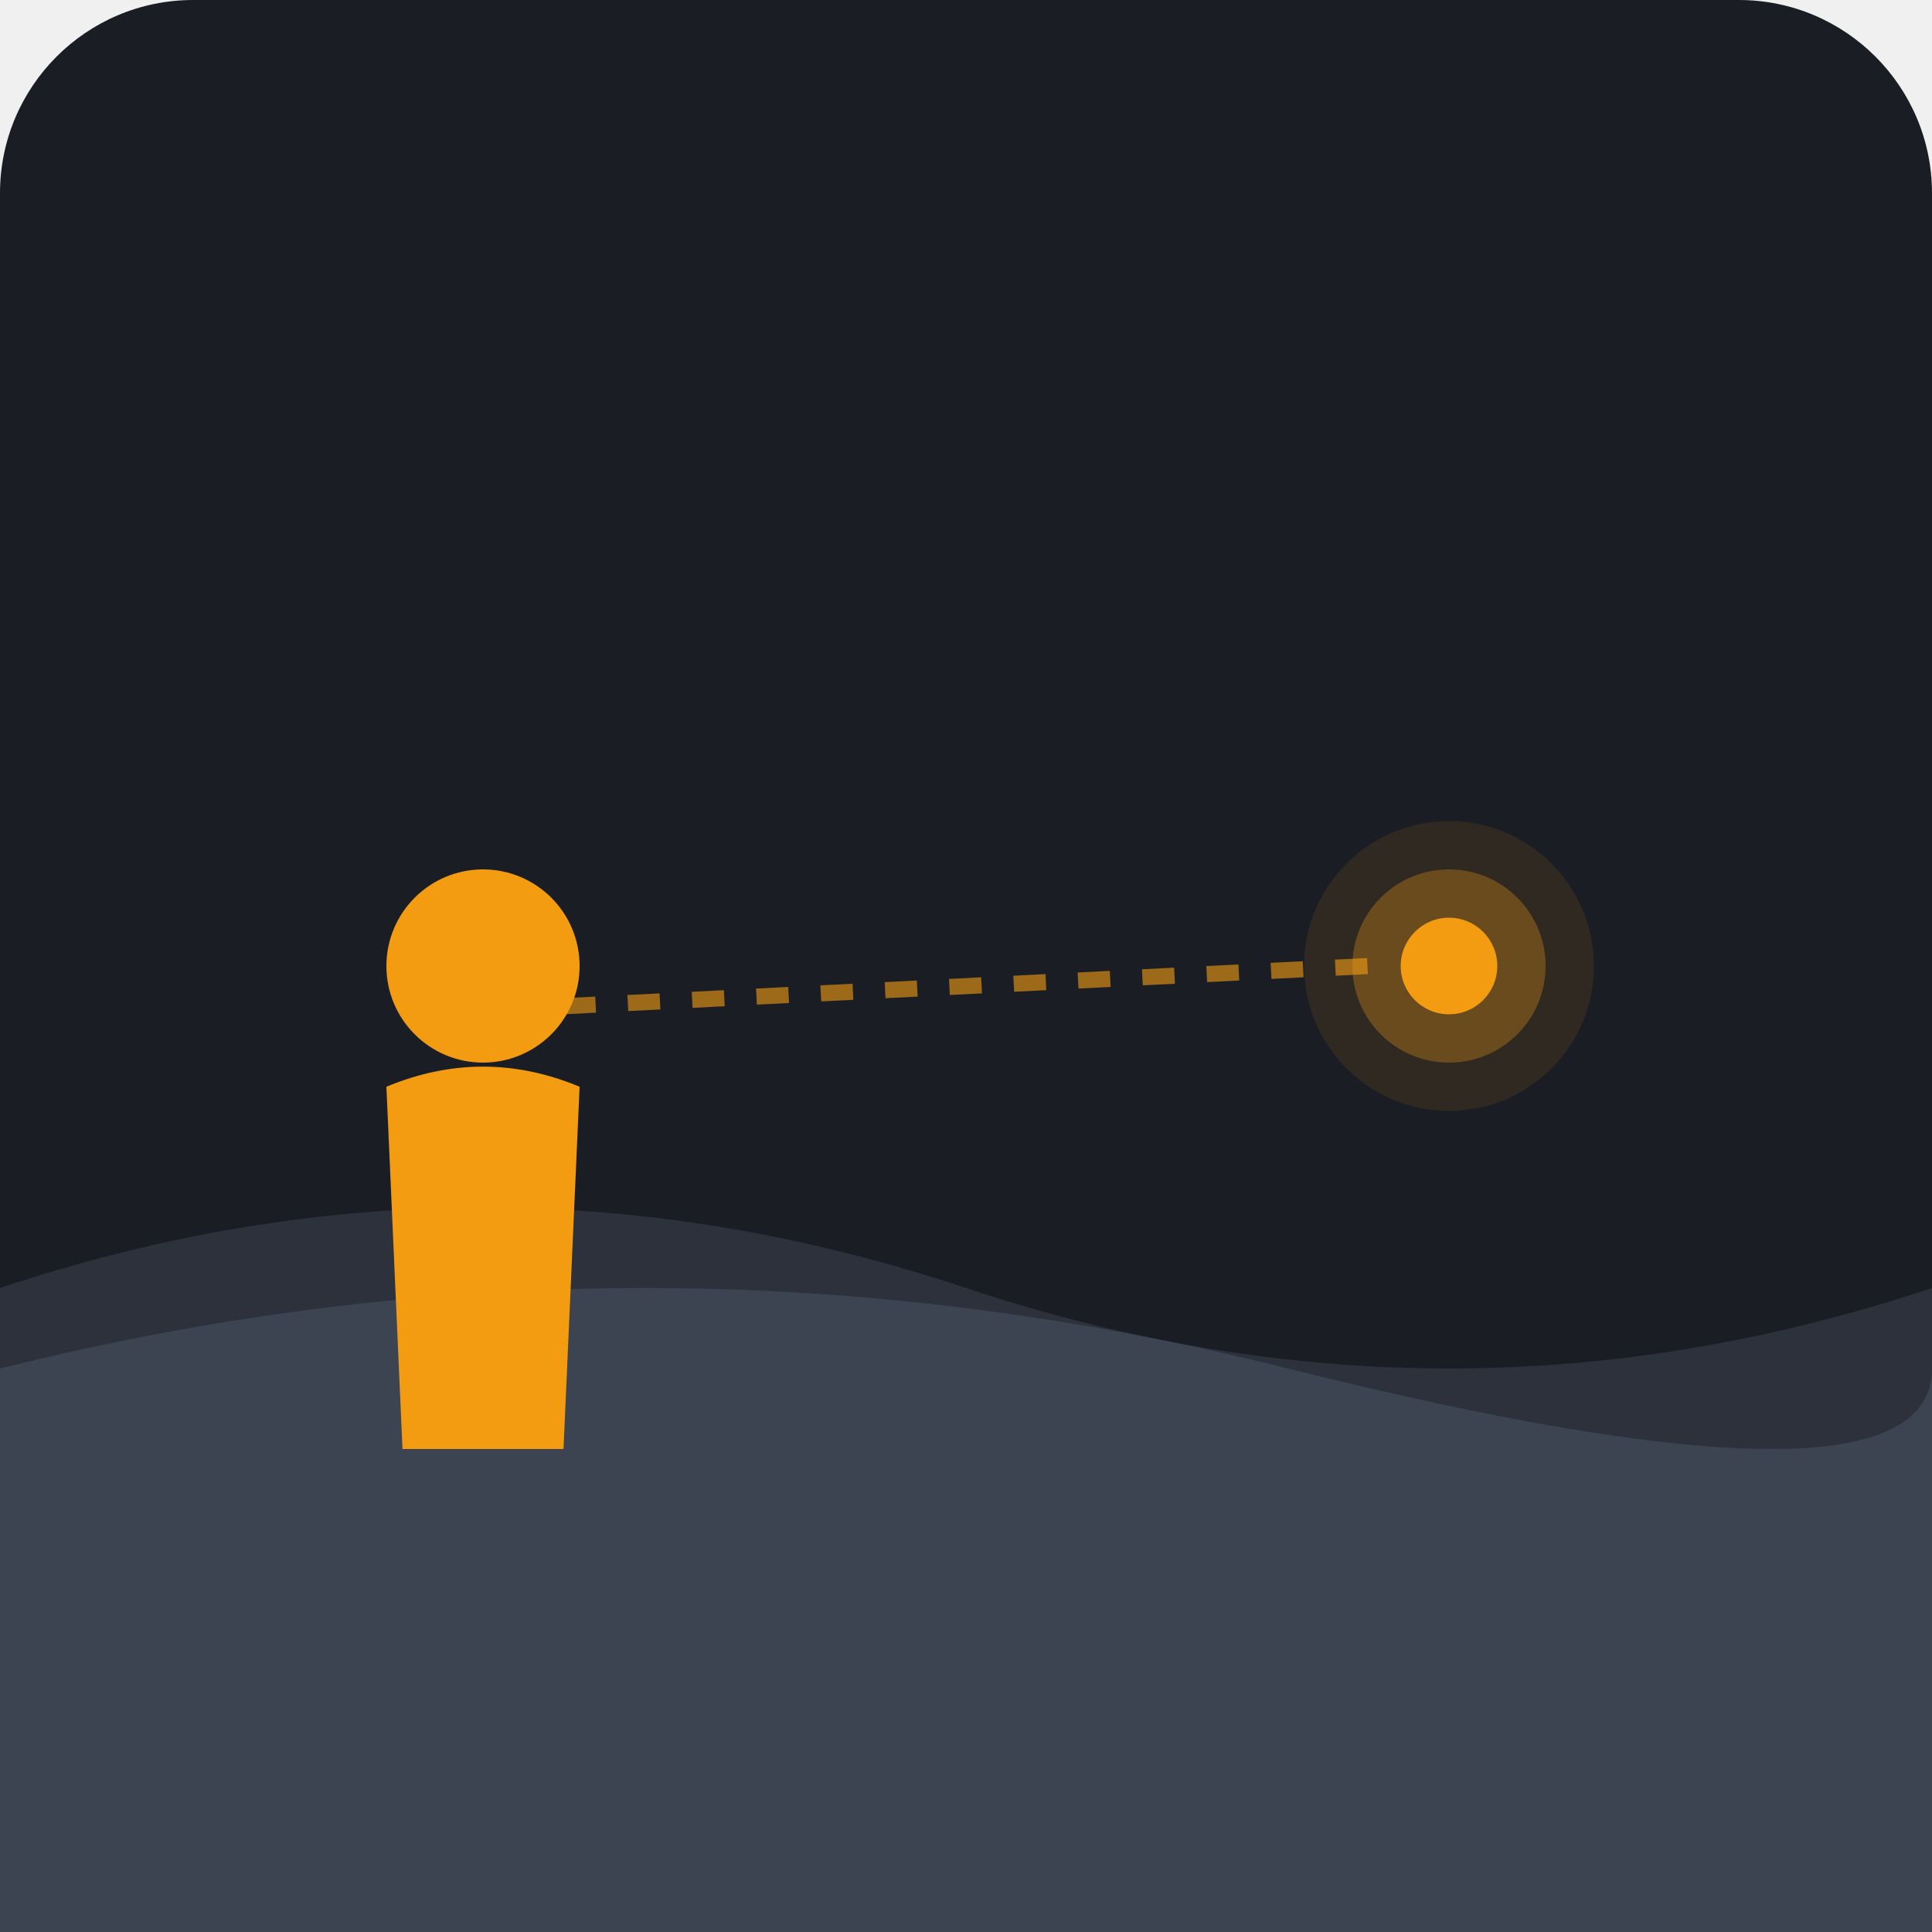
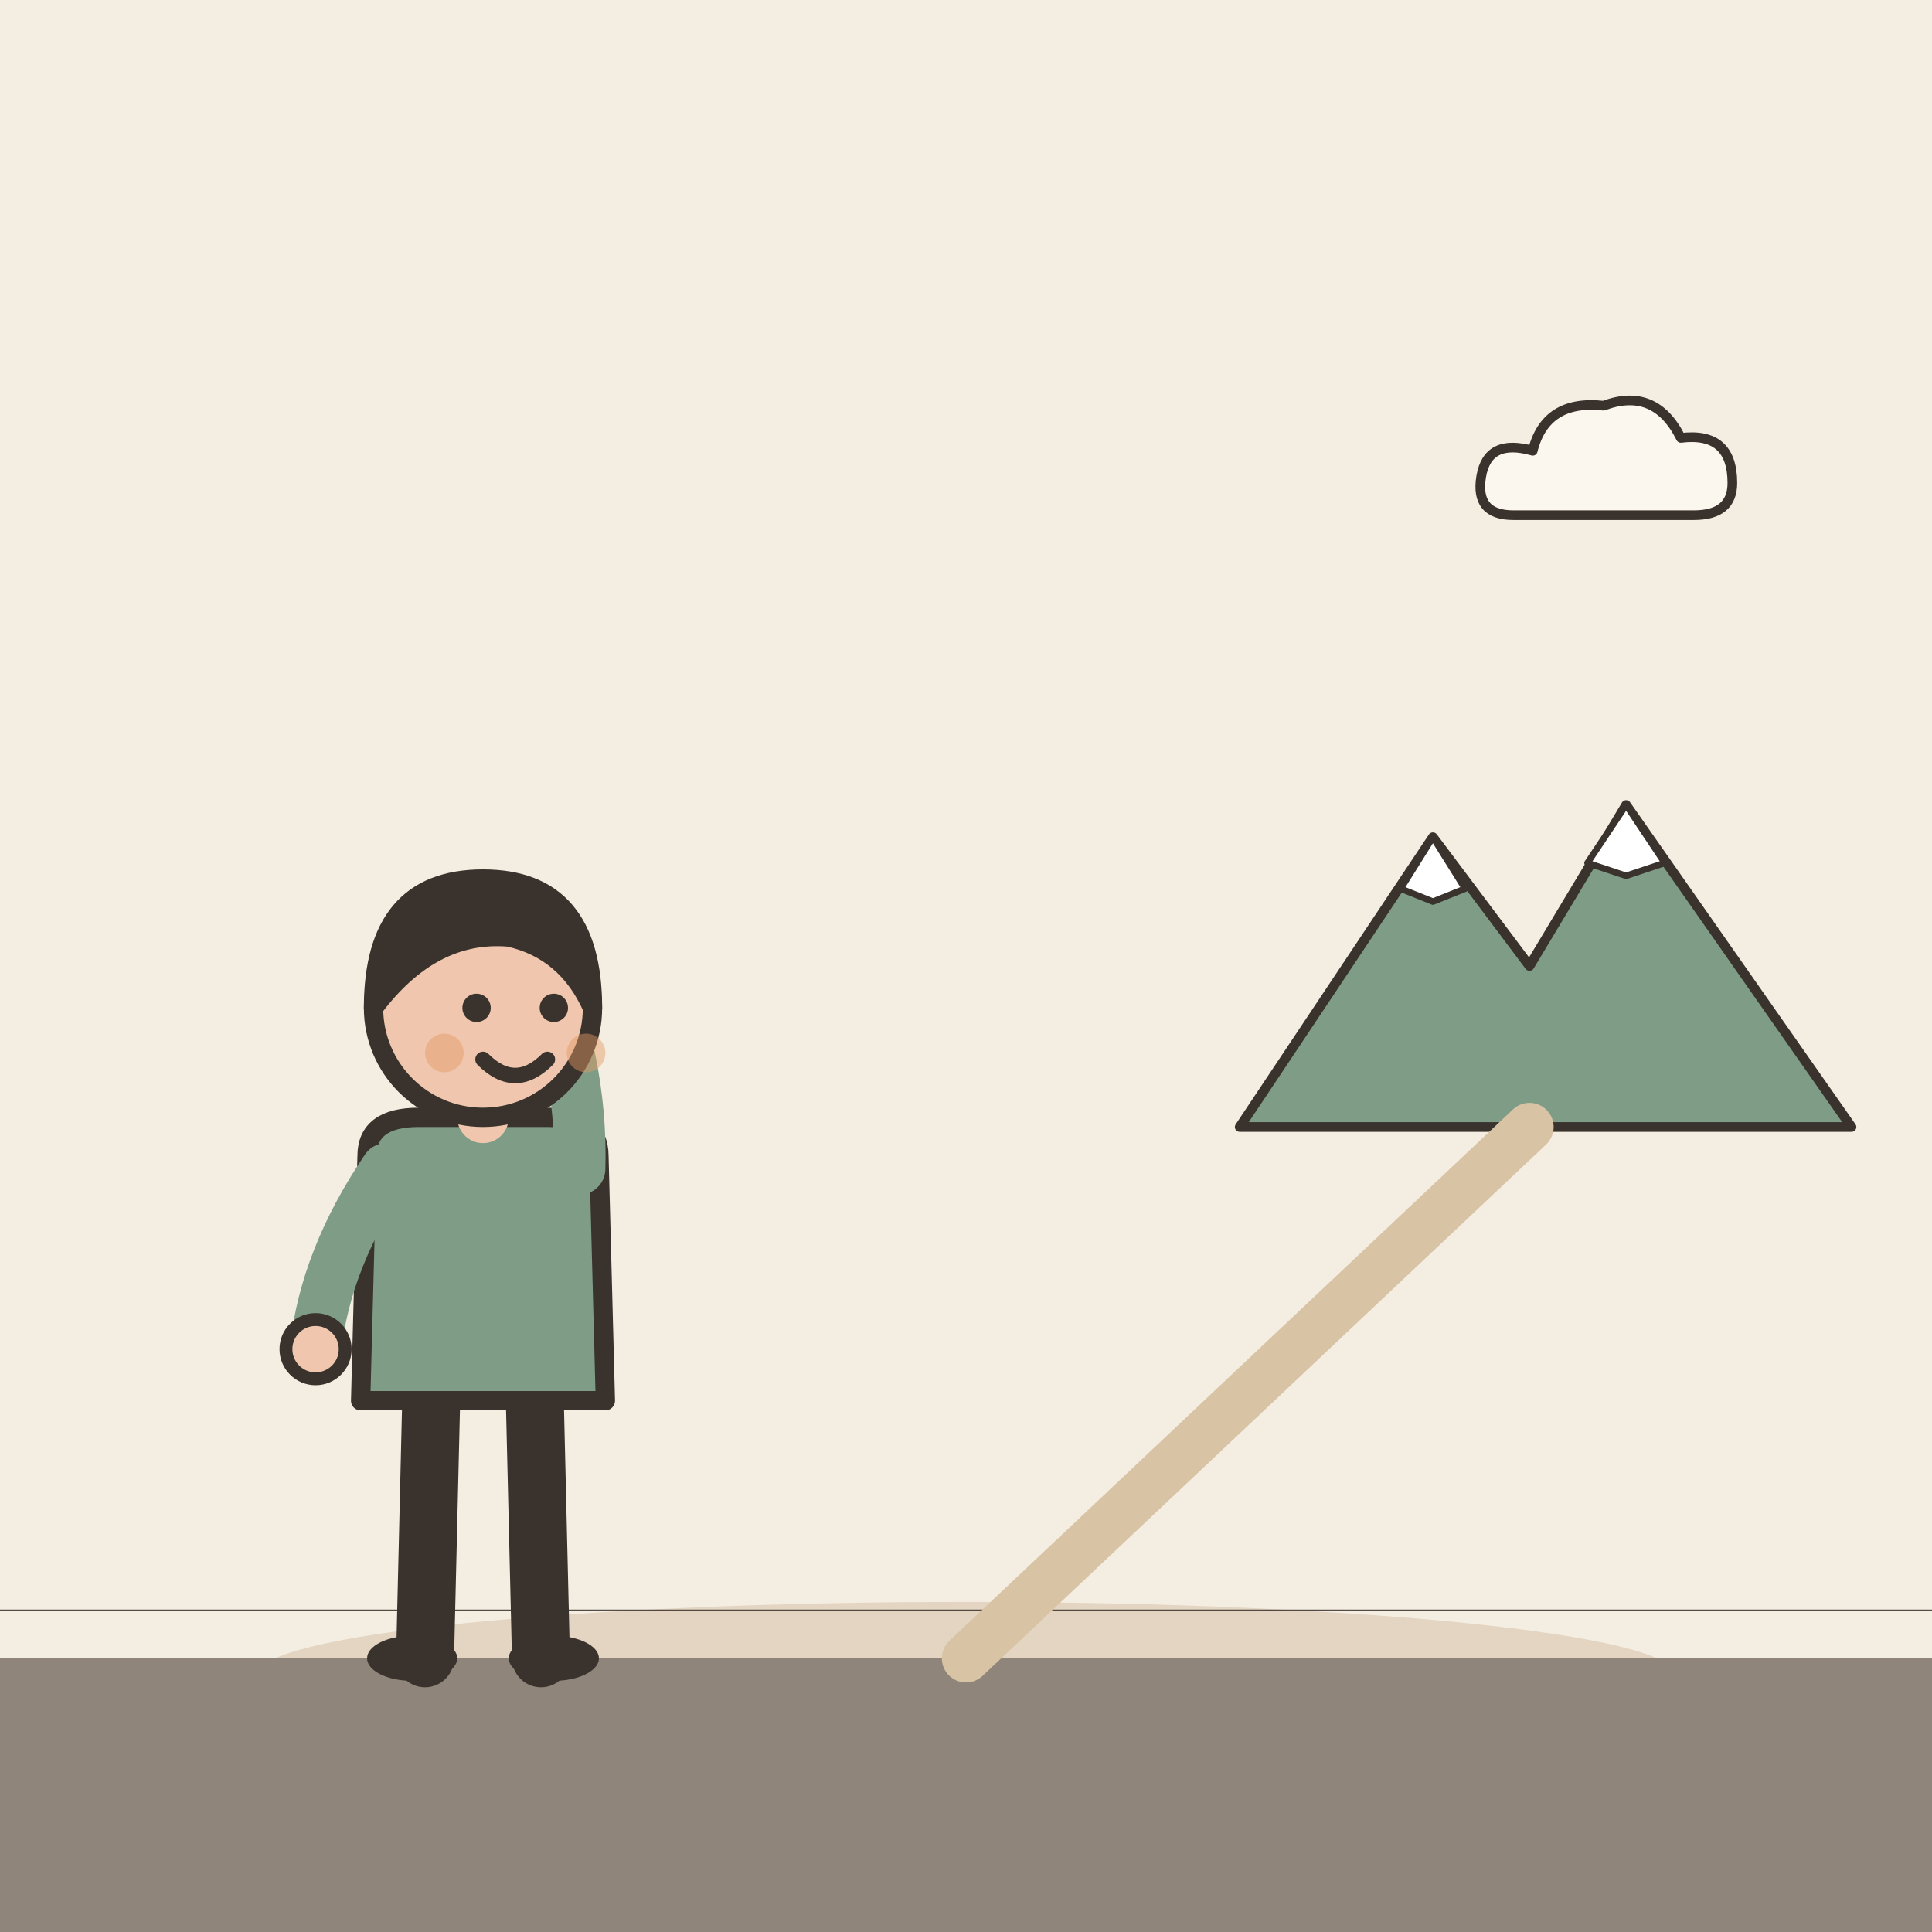
- <svg xmlns="http://www.w3.org/2000/svg" viewBox="0 0 240 240">
-   <rect width="240" height="240" rx="24" fill="#1A1D24" />
-   <path d="M0 160 Q 60 140, 120 160 T 240 160 V 240 H 0 Z" fill="#2C313C" />
-   <path d="M0 170 Q 80 150, 160 170 T 240 170 V 240 H 0 Z" fill="#3D4451" />
-   <g transform="translate(40, 100)">
-     <circle cx="20" cy="20" r="12" fill="#F39C12" />
-     <path d="M8 35 Q 20 30, 32 35 L 30 80 L 10 80 Z" fill="#F39C12" />
+ <svg xmlns="http://www.w3.org/2000/svg" viewBox="0 0 240 240" data-style="editorial">
+   <rect width="240" height="240" fill="#F4EDE2" />
+   <ellipse cx="120" cy="208" rx="88" ry="9" fill="#E3D5C1" />
+   <g transform="translate(190 140) scale(0.4 0.4)">
+     <path d="M-90 0L-30 -90L0 -50L30 -100L100 0Z" fill="#7E9C86" stroke="#3A332D" stroke-width="3" stroke-linecap="round" stroke-linejoin="round" />
+     <path d="M-30 -90L-20 -74L-30 -70L-40 -74Z" fill="#FFFFFF" stroke="#3A332D" stroke-width="2" stroke-linecap="round" stroke-linejoin="round" />
+     <path d="M30 -100L42 -82L30 -78L18 -82Z" fill="#FFFFFF" stroke="#3A332D" stroke-width="2" stroke-linecap="round" stroke-linejoin="round" />
  </g>
-   <g transform="translate(180, 120)">
-     <circle cx="0" cy="0" r="6" fill="#F39C12" />
-     <circle cx="0" cy="0" r="12" fill="#F39C12" opacity="0.3" />
-     <circle cx="0" cy="0" r="18" fill="#F39C12" opacity="0.1" />
+   <path d="M0 200L240 200" fill="none" stroke="#3A332D" stroke-width="0.1" stroke-linecap="round" stroke-linejoin="round" />
+   <rect x="0" y="206" width="240" height="56" rx="0" fill="#8F857A" />
+   <path d="M120 206L190 140" fill="none" stroke="#D8C3A5" stroke-width="6" stroke-linecap="round" stroke-linejoin="round" />
+   <g transform="translate(60 206) scale(0.8 0.8)">
+     <path d="M-8 -42L-9 0" stroke="#3A332D" stroke-width="9" stroke-linecap="round" fill="none" />
+     <path d="M8 -42L9 0" stroke="#3A332D" stroke-width="9" stroke-linecap="round" fill="none" />
+     <ellipse cx="-11" cy="0" rx="7" ry="3.5" fill="#3A332D" />
+     <ellipse cx="11" cy="0" rx="7" ry="3.5" fill="#3A332D" />
+     <path d="M-18 -78Q-18 -84 -10 -84L10 -84Q18 -84 18 -78L19 -40L-19 -40Z" fill="#7E9C86" stroke="#3A332D" stroke-width="3" stroke-linecap="round" stroke-linejoin="round" />
+     <path d="M-15 -76Q-24.5 -62 -26 -48" fill="none" stroke="#7E9C86" stroke-width="8" stroke-linecap="round" stroke-linejoin="round" />
+     <circle cx="-26" cy="-48" r="4.6" fill="#F0C7AE" stroke="#3A332D" stroke-linecap="round" stroke-linejoin="round" stroke-width="2" />
+     <path d="M15 -76Q15.5 -93 8 -110" fill="none" stroke="#7E9C86" stroke-width="8" stroke-linecap="round" stroke-linejoin="round" />
+     <circle cx="8" cy="-110" r="4.6" fill="#F0C7AE" stroke="#3A332D" stroke-linecap="round" stroke-linejoin="round" stroke-width="2" />
+     <path d="M0 -84L0 -88" stroke="#F0C7AE" stroke-width="8" stroke-linecap="round" fill="none" />
+     <circle cx="0" cy="-101" r="17" fill="#F0C7AE" stroke="#3A332D" stroke-width="3" stroke-linecap="round" stroke-linejoin="round" />
+     <path d="M-17 -101Q-17 -121 0 -121Q17 -121 17 -101Q13 -110 4 -112Q-8 -113 -17 -101Z" fill="#3A332D" stroke="#3A332D" stroke-width="3" stroke-linecap="round" stroke-linejoin="round" />
+     <circle cx="-1" cy="-101" r="2.2" fill="#3A332D" />
+     <circle cx="11" cy="-101" r="2.2" fill="#3A332D" />
+     <path d="M0 -93Q5 -88 10 -93" fill="none" stroke="#3A332D" stroke-width="2.4" stroke-linecap="round" stroke-linejoin="round" />
+     <circle cx="-6" cy="-94" r="3" fill="#E39A62" opacity="0.45" />
+     <circle cx="16" cy="-94" r="3" fill="#E39A62" opacity="0.45" />
  </g>
-   <path d="M70 125 L 170 120" stroke="#F39C12" stroke-width="2" stroke-dasharray="4 4" opacity="0.6" />
+   <g transform="translate(200 60) scale(0.4 0.4)">
+     <path d="M-30 10Q-42 10 -40 -2Q-38 -14 -24 -10Q-20 -26 -2 -24Q14 -30 22 -14Q38 -16 38 0Q38 10 26 10Z" fill="#FBF6EE" stroke="#3A332D" stroke-width="3" stroke-linecap="round" stroke-linejoin="round" />
+   </g>
</svg>
